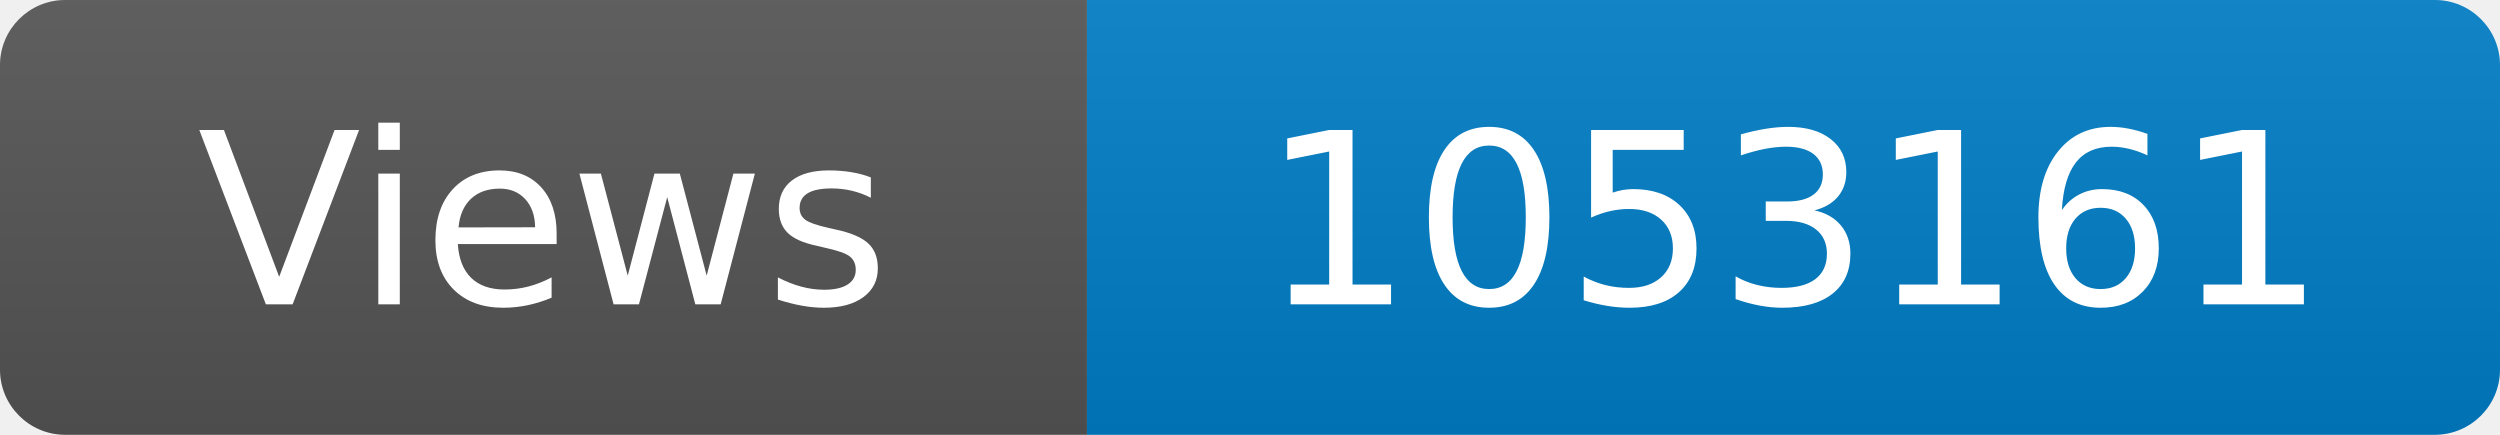
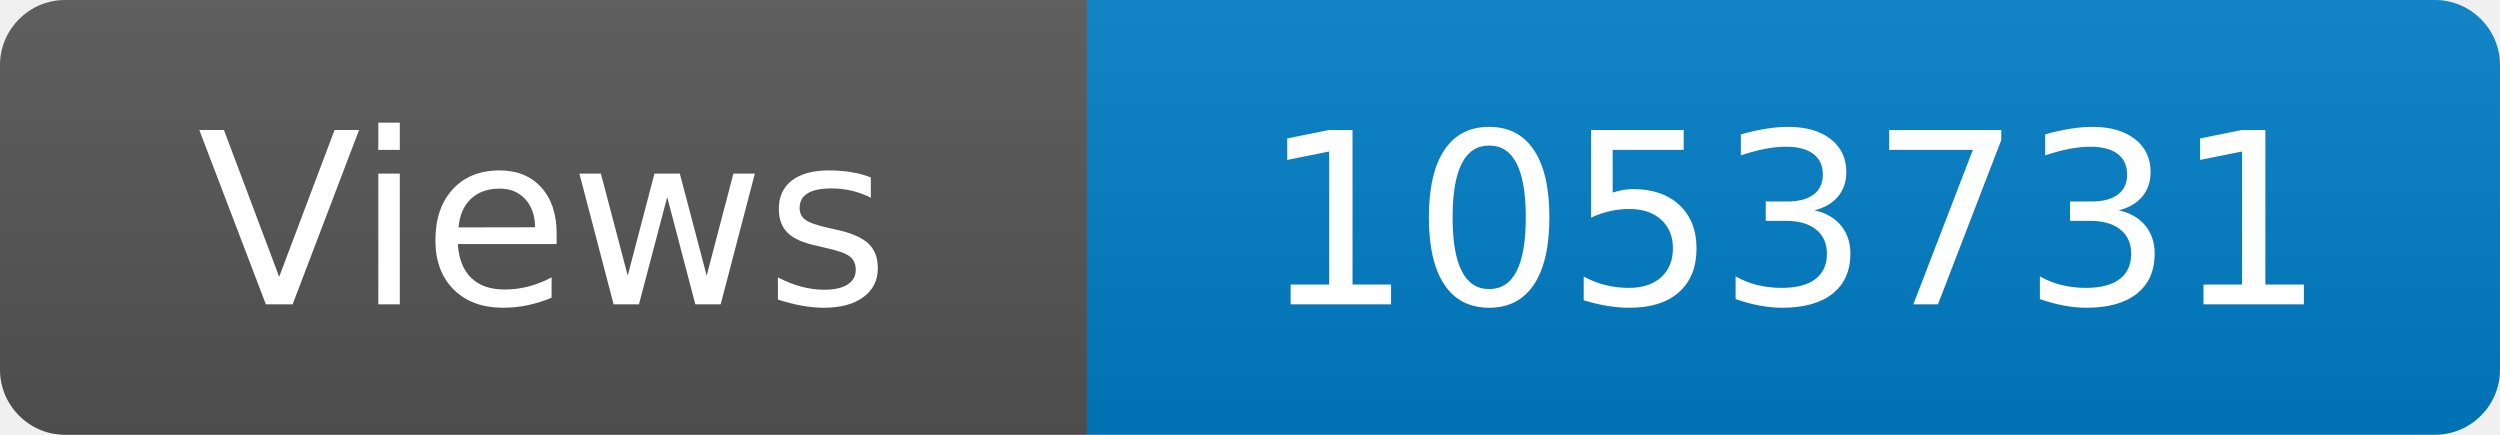
<svg xmlns="http://www.w3.org/2000/svg" width="115" height="20" role="img" aria-label="Maintained?: yes">
  <linearGradient id="s" x2="0" y2="100%">
    <stop offset="0" stop-color="#bbb" stop-opacity=".1" />
    <stop offset="1" stop-opacity=".1" />
  </linearGradient>
  <clipPath id="r">
    <rect width="115" height="20" rx="3" fill="#fff" />
  </clipPath>
  <g clip-path="url(#r)">
    <rect width="50" height="20" fill="#555" />
    <rect x="50" width="160" height="20" fill="#007ec6" />
    <rect width="115" height="20" fill="url(#s)" />
  </g>
  <g fill="#fff" text-anchor="middle" font-family="Verdana,Geneva,DejaVu Sans,sans-serif" font-size="110">
    <text x="250" y="140" transform="scale(.1)" fill="#fff">Views</text>
-     <text x="825" y="140" transform="scale(.1)" fill="#fff">1053161</text>
+     <text x="825" y="140" transform="scale(.1)" fill="#fff">1053731</text>
  </g>
</svg>
